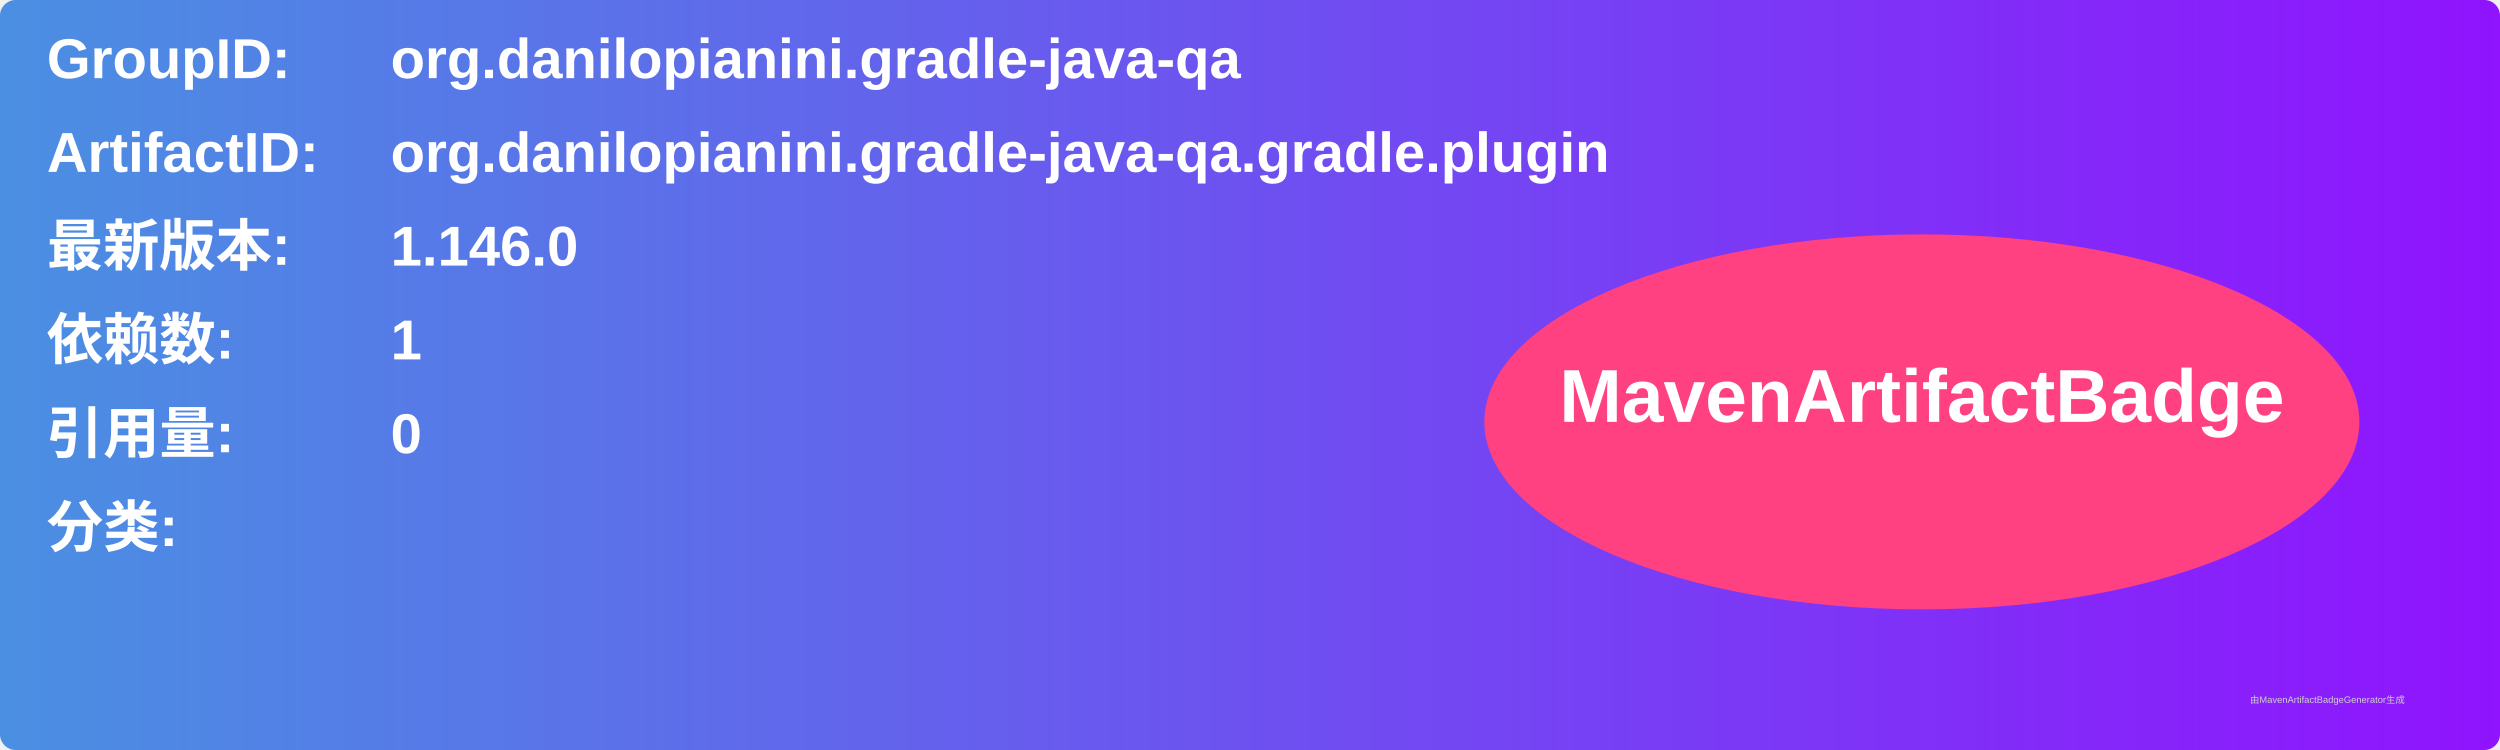
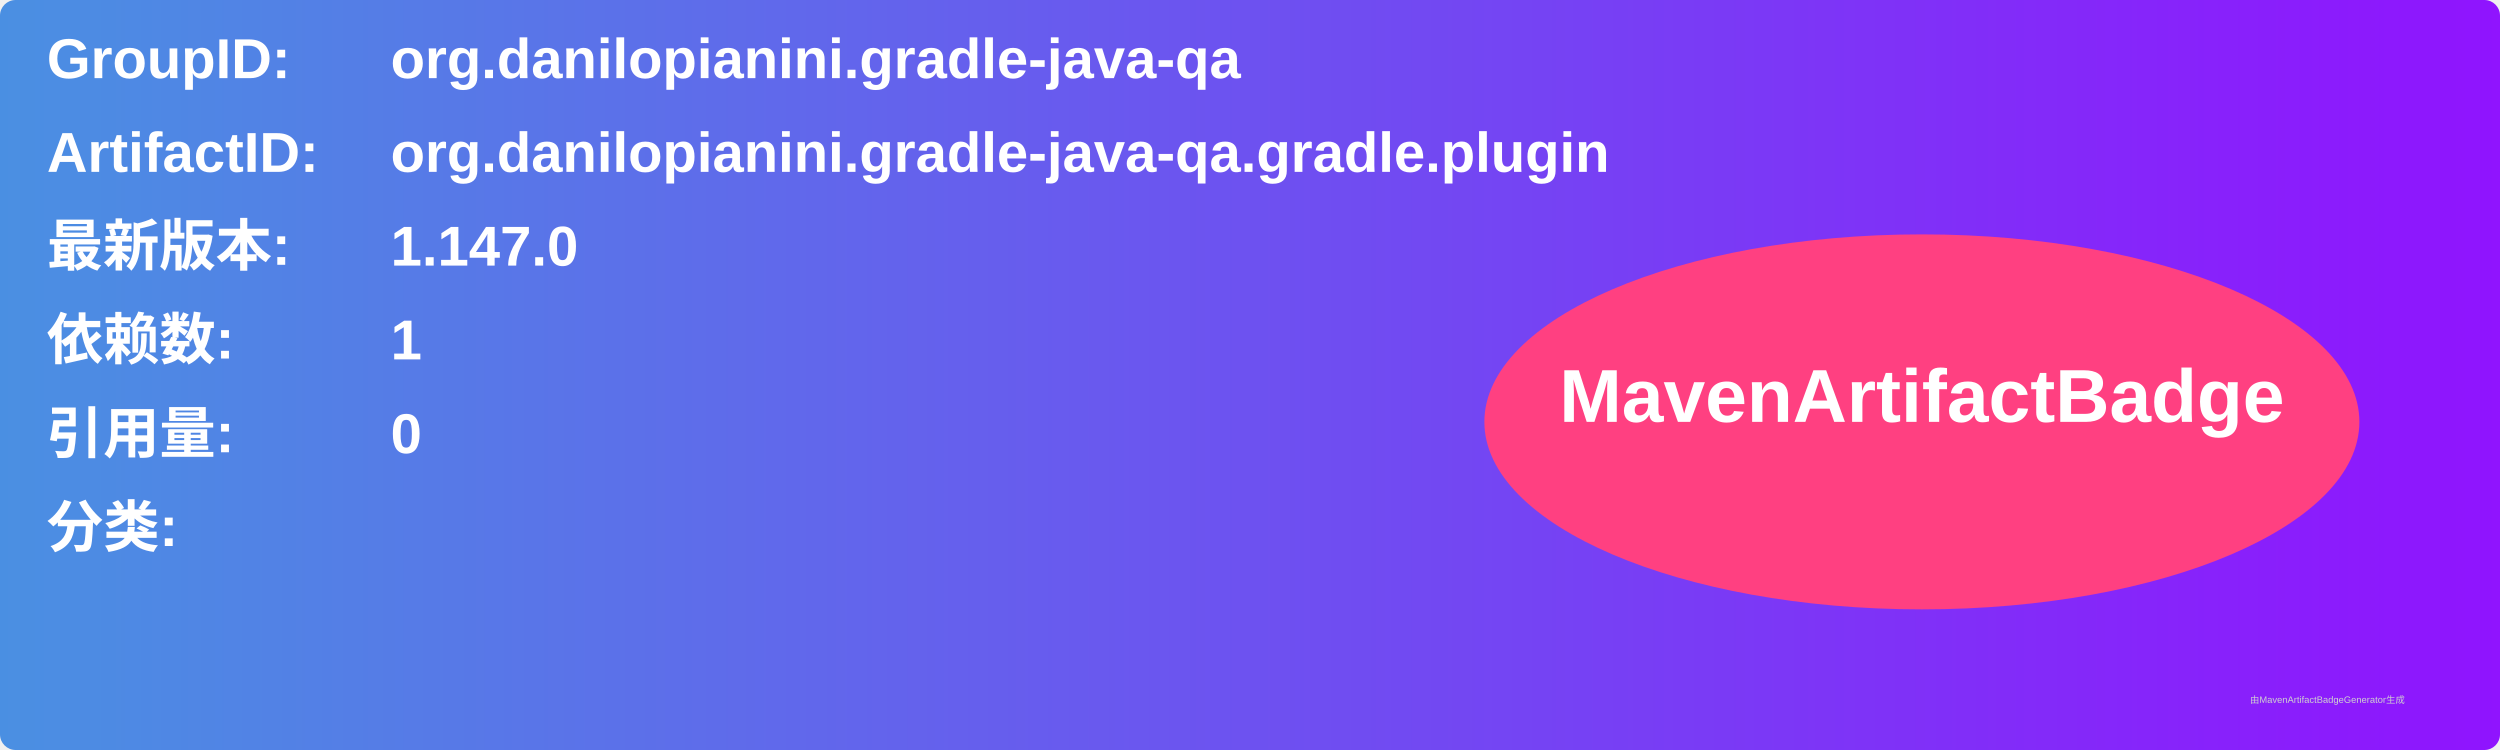
<svg xmlns="http://www.w3.org/2000/svg" width="800" height="240" viewBox="0 0 800 240">
  <linearGradient id="grad" x1="0%" y1="0%" x2="100%" y2="0%">
    <stop offset="0%" stop-color="#4a90e2" />
    <stop offset="100%" stop-color="#9013fe" />
  </linearGradient>
  <rect width="100%" height="100%" rx="5" ry="5" fill="url(#grad)" />
  <g transform="translate(15, 15)">
    <text x="0" y="10" font-family="Arial" font-size="18" fill="white" font-weight="bold" width="260">GroupID:</text>
    <text x="110" y="10" font-family="Arial" font-size="18" fill="white" font-weight="bold" width="460">org.danilopianini.gradle-java-qa</text>
    <text x="0" y="40" font-family="Arial" font-size="18" fill="white" font-weight="bold" width="260">ArtifactID:</text>
    <text x="110" y="40" font-family="Arial" font-size="18" fill="white" font-weight="bold" width="460">org.danilopianini.gradle-java-qa.gradle.plugin</text>
    <text x="0" y="70" font-family="Arial" font-size="18" fill="white" font-weight="bold">最新版本:</text>
    <text x="110" y="70" font-family="Arial" font-size="18" fill="white" font-weight="bold">
-       <tspan font-weight="bold">1.146.0</tspan>
+       <tspan font-weight="bold">1.147.0</tspan>
    </text>
    <text x="0" y="100" font-family="Arial" font-size="18" fill="white" font-weight="bold">依赖数: </text>
    <text x="110" y="100" font-family="Arial" font-size="18" fill="white">
      <tspan font-weight="bold">1</tspan>
    </text>
    <text x="0" y="130" font-family="Arial" font-size="18" fill="white" font-weight="bold">引用量: </text>
    <text x="110" y="130" font-family="Arial" font-size="18" fill="white">
      <tspan font-weight="bold">0</tspan>
    </text>
    <text x="0" y="160" font-family="Arial" font-size="18" fill="white" font-weight="bold">分类:</text>
    <text x="10" y="190" font-family="Arial" font-size="10" fill="white">
      <tspan font-weight="bold" />
    </text>
    <ellipse cx="600" cy="120" rx="140" ry="60" fill="#ff4081" />
    <text x="600" y="120" text-anchor="middle" font-family="Arial" font-size="24" fill="white" font-weight="bold">MavenArtifactBadge</text>
  </g>
  <text x="720" y="225" font-family="Arial" font-size="3" fill="#d0d0d0">由MavenArtifactBadgeGenerator生成</text>
</svg>
